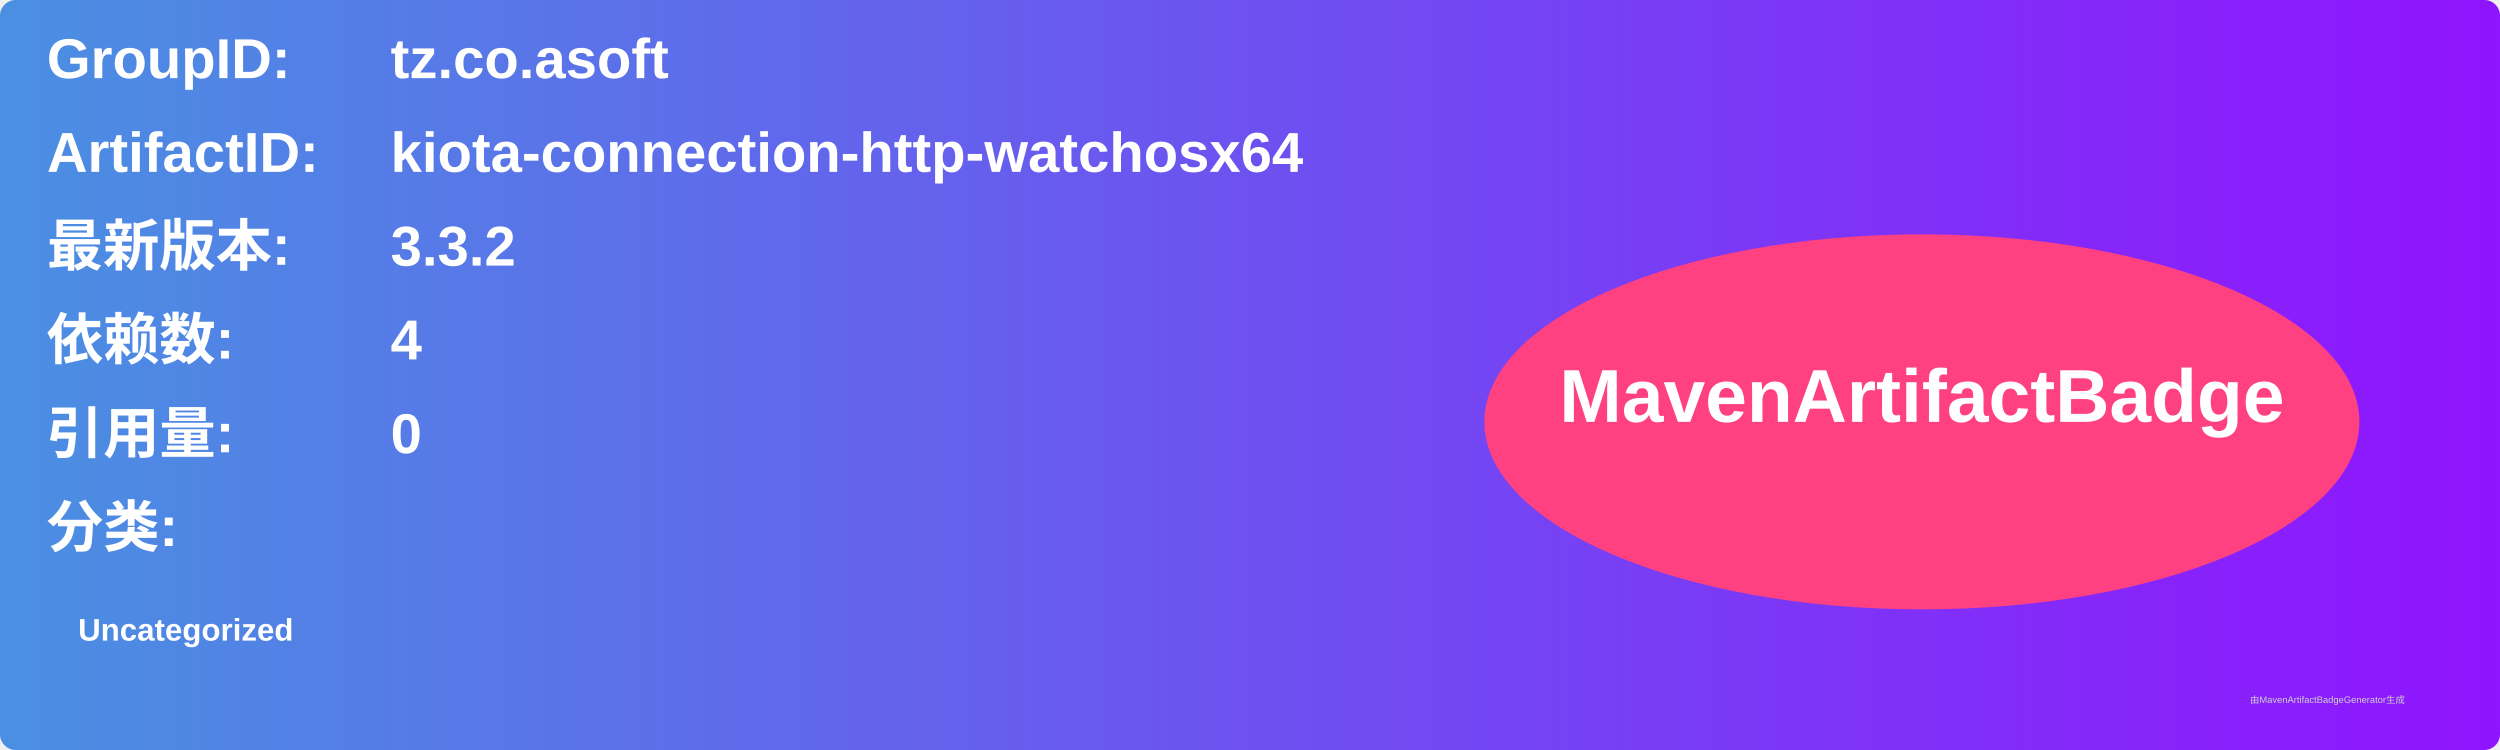
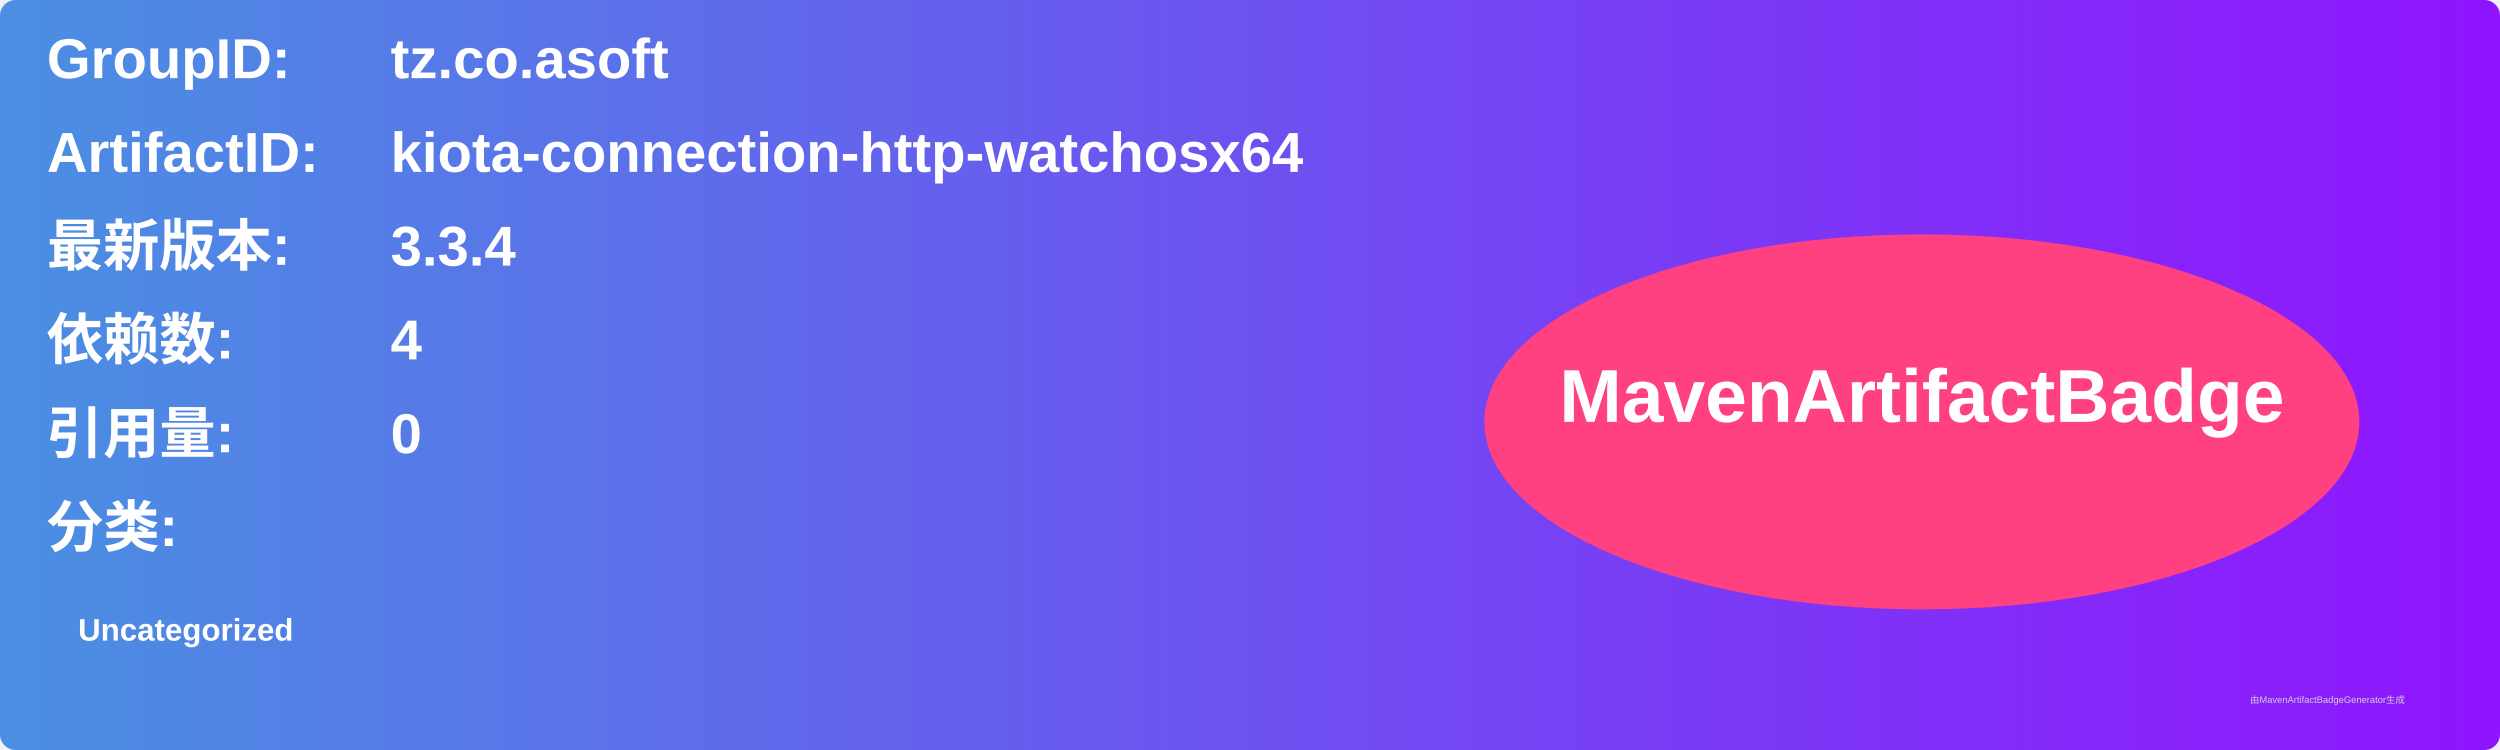
<svg xmlns="http://www.w3.org/2000/svg" width="800" height="240" viewBox="0 0 800 240">
  <linearGradient id="grad" x1="0%" y1="0%" x2="100%" y2="0%">
    <stop offset="0%" stop-color="#4a90e2" />
    <stop offset="100%" stop-color="#9013fe" />
  </linearGradient>
  <rect width="100%" height="100%" rx="5" ry="5" fill="url(#grad)" />
  <g transform="translate(15, 15)">
    <text x="0" y="10" font-family="Arial" font-size="18" fill="white" font-weight="bold" width="260">GroupID:</text>
    <text x="110" y="10" font-family="Arial" font-size="18" fill="white" font-weight="bold" width="460">tz.co.asoft</text>
    <text x="0" y="40" font-family="Arial" font-size="18" fill="white" font-weight="bold" width="260">ArtifactID:</text>
    <text x="110" y="40" font-family="Arial" font-size="18" fill="white" font-weight="bold" width="460">kiota-connection-http-watchosx64</text>
    <text x="0" y="70" font-family="Arial" font-size="18" fill="white" font-weight="bold">最新版本:</text>
    <text x="110" y="70" font-family="Arial" font-size="18" fill="white" font-weight="bold">
-       <tspan font-weight="bold">3.3.2</tspan>
+       <tspan font-weight="bold">3.3.4</tspan>
    </text>
    <text x="0" y="100" font-family="Arial" font-size="18" fill="white" font-weight="bold">依赖数: </text>
    <text x="110" y="100" font-family="Arial" font-size="18" fill="white">
      <tspan font-weight="bold">4</tspan>
    </text>
    <text x="0" y="130" font-family="Arial" font-size="18" fill="white" font-weight="bold">引用量: </text>
    <text x="110" y="130" font-family="Arial" font-size="18" fill="white">
      <tspan font-weight="bold">0</tspan>
    </text>
    <text x="0" y="160" font-family="Arial" font-size="18" fill="white" font-weight="bold">分类:</text>
    <text x="10" y="190" font-family="Arial" font-size="10" fill="white">
      <tspan font-weight="bold">Uncategorized</tspan>
    </text>
    <ellipse cx="600" cy="120" rx="140" ry="60" fill="#ff4081" />
    <text x="600" y="120" text-anchor="middle" font-family="Arial" font-size="24" fill="white" font-weight="bold">MavenArtifactBadge</text>
  </g>
  <text x="720" y="225" font-family="Arial" font-size="3" fill="#d0d0d0">由MavenArtifactBadgeGenerator生成</text>
</svg>
